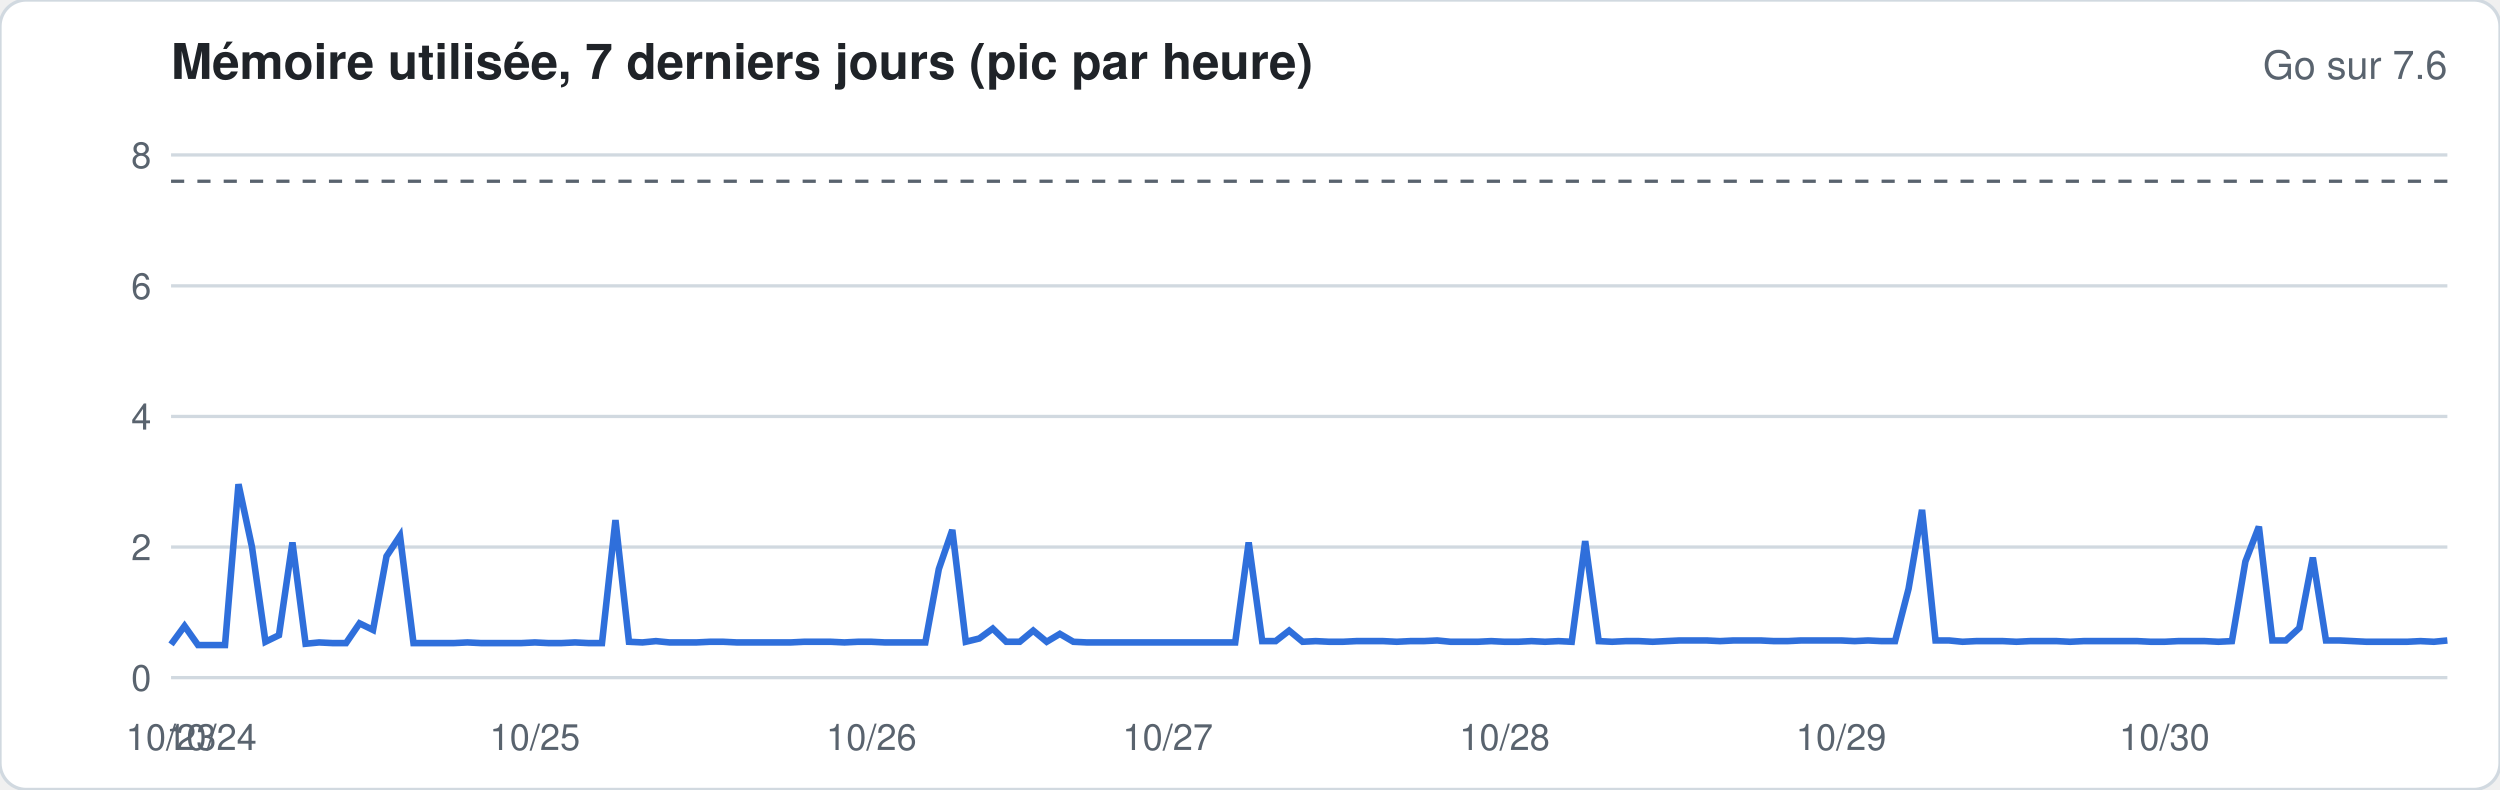
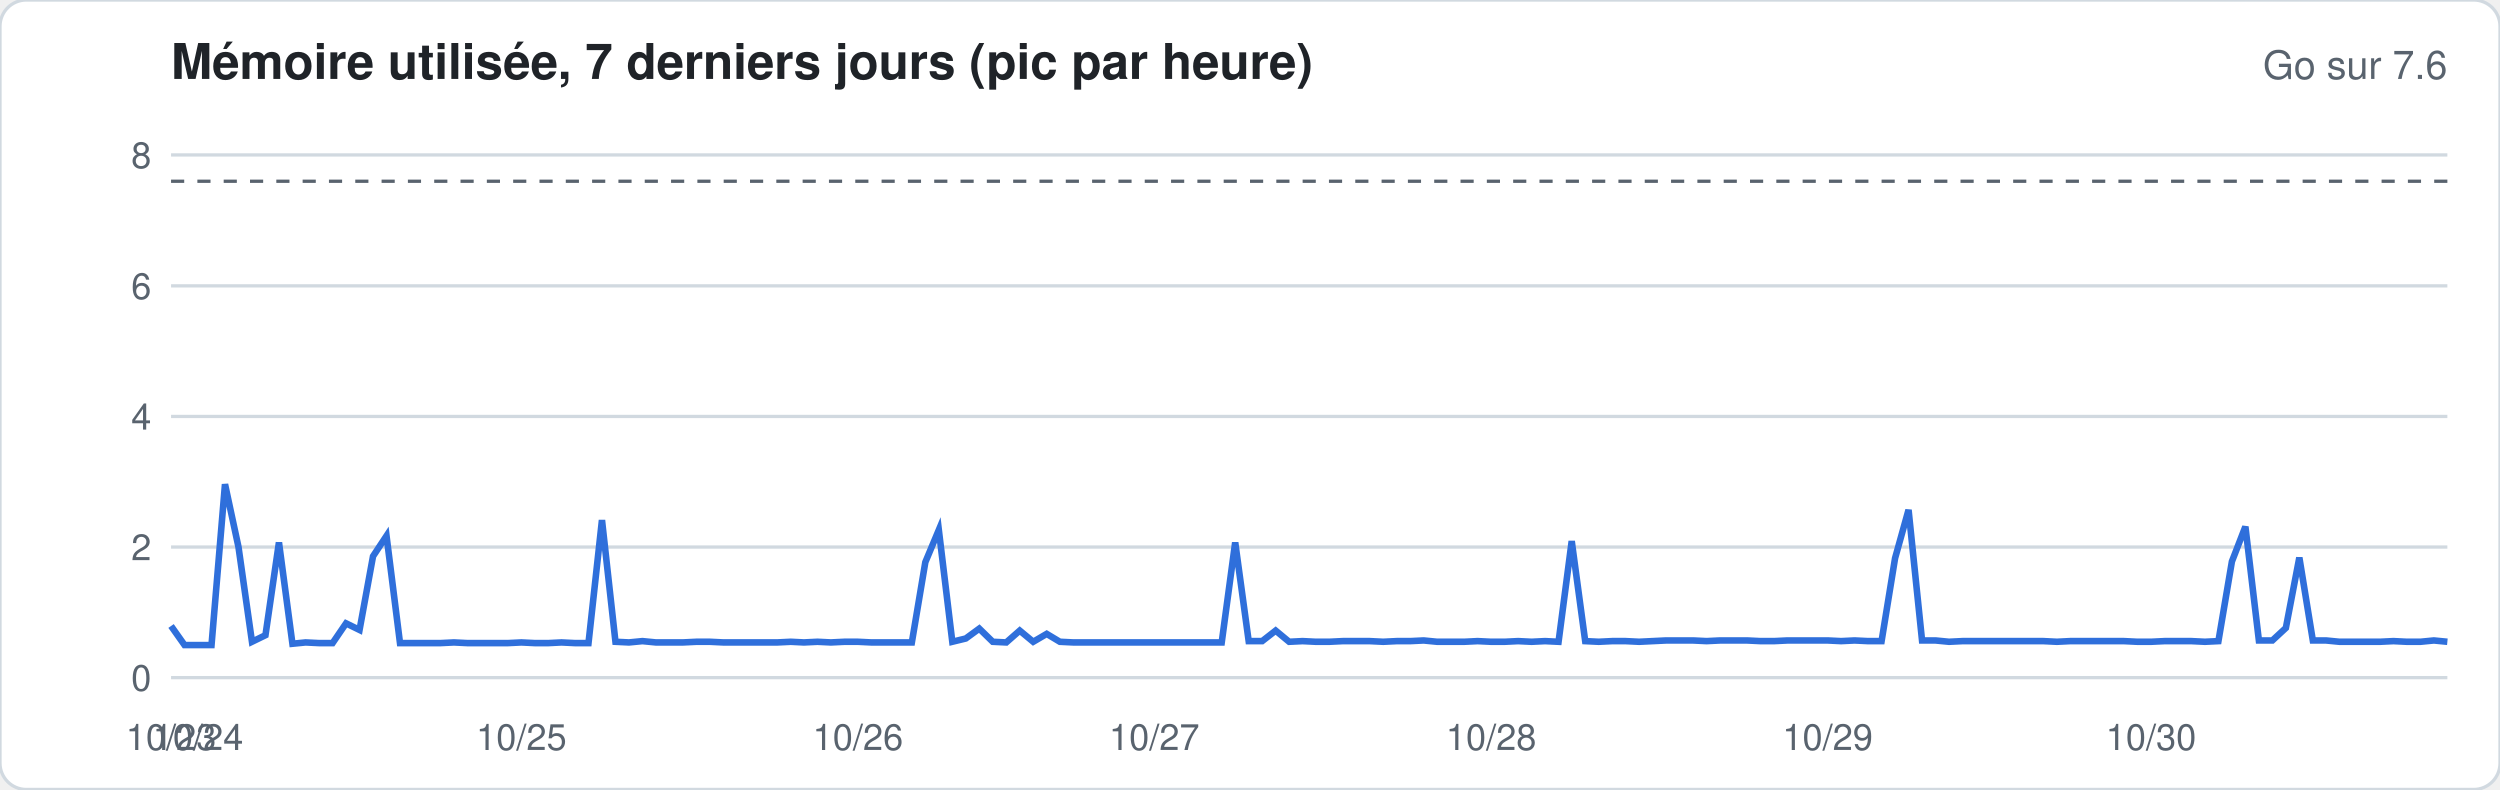
<svg xmlns="http://www.w3.org/2000/svg" width="760" height="240" viewBox="0 0 760 240" font-family="-apple-system,Segoe UI,Helvetica,Arial,sans-serif">
  <rect width="760" height="240" rx="8" fill="#ffffff" stroke="#d1d9e0" />
  <text x="52" y="24" font-size="15" font-weight="600" fill="#1f2328">Mémoire utilisée, 7 derniers jours (pic par heure)</text>
  <text x="744" y="24" font-size="12" fill="#59636e" text-anchor="end">Go sur 7.6</text>
  <line x1="52" x2="744" y1="206.0" y2="206.0" stroke="#d1d9e0" stroke-width="1" />
  <text x="46" y="210.0" font-size="11" fill="#59636e" text-anchor="end">0</text>
  <line x1="52" x2="744" y1="166.3" y2="166.3" stroke="#d1d9e0" stroke-width="1" />
  <text x="46" y="170.3" font-size="11" fill="#59636e" text-anchor="end">2</text>
  <line x1="52" x2="744" y1="126.6" y2="126.6" stroke="#d1d9e0" stroke-width="1" />
  <text x="46" y="130.6" font-size="11" fill="#59636e" text-anchor="end">4</text>
  <line x1="52" x2="744" y1="86.9" y2="86.9" stroke="#d1d9e0" stroke-width="1" />
  <text x="46" y="90.9" font-size="11" fill="#59636e" text-anchor="end">6</text>
  <line x1="52" x2="744" y1="47.1" y2="47.1" stroke="#d1d9e0" stroke-width="1" />
  <text x="46" y="51.1" font-size="11" fill="#59636e" text-anchor="end">8</text>
  <line x1="52" x2="744" y1="55.1" y2="55.1" stroke="#59636e" stroke-dasharray="4 4" />
-   <polyline fill="none" stroke="#2f6fdb" stroke-width="2" points="52.0,195.9 56.1,190.3 60.2,196.1 64.3,196.1 68.4,196.1 72.5,147.2 76.6,166.3 80.7,195.1 84.8,193.1 88.9,164.9 92.9,195.7 97.0,195.3 101.1,195.5 105.2,195.5 109.3,189.5 113.4,191.5 117.5,169.1 121.6,162.9 125.7,195.5 129.8,195.5 133.9,195.5 138.0,195.5 142.1,195.3 146.2,195.5 150.3,195.5 154.4,195.5 158.5,195.5 162.6,195.3 166.7,195.5 170.7,195.5 174.8,195.3 178.9,195.5 183.0,195.5 187.1,158.1 191.2,195.1 195.3,195.3 199.4,194.9 203.5,195.3 207.6,195.3 211.7,195.3 215.8,195.1 219.9,195.1 224.0,195.3 228.1,195.3 232.2,195.3 236.3,195.3 240.4,195.3 244.4,195.1 248.5,195.1 252.6,195.1 256.7,195.3 260.8,195.1 264.9,195.1 269.0,195.3 273.1,195.3 277.2,195.3 281.3,195.3 285.4,173.0 289.5,161.1 293.6,195.1 297.7,194.1 301.8,191.1 305.9,195.1 310.0,195.1 314.1,191.7 318.2,195.1 322.2,192.7 326.3,195.1 330.4,195.3 334.5,195.3 338.6,195.3 342.7,195.3 346.8,195.3 350.9,195.3 355.0,195.3 359.1,195.3 363.2,195.3 367.3,195.3 371.4,195.3 375.5,195.3 379.6,164.9 383.7,194.9 387.8,194.9 391.9,191.7 396.0,195.1 400.0,194.9 404.1,195.1 408.2,195.1 412.3,194.9 416.4,194.9 420.5,194.9 424.6,195.1 428.7,194.9 432.8,194.9 436.9,194.7 441.0,195.1 445.1,195.1 449.2,195.1 453.3,194.9 457.4,195.1 461.5,195.1 465.6,194.9 469.7,195.1 473.8,194.9 477.8,195.1 481.9,164.5 486.0,194.9 490.1,195.1 494.2,194.9 498.3,194.9 502.4,195.1 506.5,194.9 510.6,194.7 514.7,194.7 518.8,194.7 522.9,194.9 527.0,194.7 531.1,194.7 535.2,194.7 539.3,194.9 543.4,194.9 547.5,194.7 551.6,194.7 555.6,194.7 559.7,194.7 563.8,194.9 567.9,194.7 572.0,194.9 576.1,194.9 580.2,179.0 584.3,155.0 588.4,194.7 592.5,194.7 596.6,195.1 600.7,194.9 604.8,194.9 608.9,194.9 613.0,195.1 617.1,194.9 621.2,194.9 625.3,194.9 629.3,195.1 633.4,194.9 637.5,194.9 641.6,194.9 645.7,194.9 649.8,194.9 653.9,195.1 658.0,195.1 662.1,194.9 666.2,194.9 670.3,194.9 674.4,195.1 678.5,194.9 682.6,170.7 686.7,160.1 690.8,194.7 694.9,194.7 699.0,190.9 703.1,169.5 707.1,194.7 711.2,194.7 715.3,194.9 719.4,195.1 723.5,195.1 727.6,195.1 731.7,195.1 735.8,194.9 739.9,195.1 744.0,194.7" />
+   <polyline fill="none" stroke="#2f6fdb" stroke-width="2" points="52.0,190.3 56.1,196.1 60.2,196.1 64.3,196.1 68.4,147.2 72.5,166.3 76.6,195.1 80.7,193.1 84.8,164.9 88.9,195.7 92.9,195.3 97.0,195.5 101.1,195.5 105.2,189.5 109.3,191.5 113.4,169.1 117.5,162.9 121.6,195.5 125.7,195.5 129.8,195.5 133.9,195.5 138.0,195.3 142.1,195.5 146.2,195.5 150.3,195.5 154.4,195.5 158.5,195.3 162.6,195.5 166.7,195.5 170.7,195.3 174.8,195.5 178.9,195.5 183.0,158.1 187.1,195.1 191.2,195.3 195.3,194.9 199.4,195.3 203.5,195.3 207.6,195.3 211.7,195.1 215.8,195.1 219.9,195.3 224.0,195.3 228.1,195.3 232.2,195.3 236.3,195.3 240.4,195.1 244.4,195.3 248.5,195.1 252.6,195.3 256.7,195.1 260.8,195.1 264.9,195.3 269.0,195.3 273.1,195.3 277.2,195.3 281.3,170.9 285.4,161.1 289.5,195.1 293.6,194.1 297.7,191.1 301.8,195.1 305.9,195.3 310.0,191.7 314.1,195.1 318.2,192.7 322.2,195.1 326.3,195.3 330.4,195.3 334.5,195.3 338.6,195.3 342.7,195.3 346.8,195.3 350.9,195.3 355.0,195.3 359.1,195.3 363.2,195.3 367.3,195.3 371.4,195.3 375.5,164.9 379.6,194.9 383.7,194.9 387.8,191.7 391.9,195.1 396.0,194.9 400.0,195.1 404.1,195.1 408.2,194.9 412.3,194.9 416.4,194.9 420.5,195.1 424.6,194.9 428.7,194.9 432.8,194.7 436.9,195.1 441.0,195.1 445.1,195.1 449.2,194.9 453.3,195.1 457.4,195.1 461.5,194.9 465.6,195.1 469.7,194.9 473.8,195.1 477.8,164.5 481.9,194.9 486.0,195.1 490.1,194.9 494.2,194.9 498.3,195.1 502.4,194.9 506.5,194.7 510.6,194.7 514.7,194.7 518.8,194.9 522.9,194.7 527.0,194.7 531.1,194.7 535.2,194.9 539.3,194.9 543.4,194.7 547.5,194.7 551.6,194.7 555.6,194.7 559.7,194.9 563.8,194.7 567.9,194.9 572.0,194.9 576.1,169.7 580.2,155.0 584.3,194.7 588.4,194.7 592.5,195.1 596.6,194.9 600.7,194.9 604.8,194.9 608.9,194.9 613.0,194.9 617.1,194.9 621.2,194.9 625.3,195.1 629.3,194.9 633.4,194.9 637.5,194.9 641.6,194.9 645.7,194.9 649.8,195.1 653.9,195.1 658.0,194.9 662.1,194.9 666.2,194.9 670.3,195.1 674.4,194.9 678.5,170.7 682.6,160.1 686.7,194.7 690.8,194.7 694.9,190.9 699.0,169.5 703.1,194.7 707.1,194.7 711.2,195.1 715.3,195.1 719.4,195.1 723.5,195.1 727.6,194.9 731.7,195.1 735.8,195.1 739.9,194.7 744.0,195.1" />
  <text x="52.0" y="228" font-size="11" fill="#59636e" text-anchor="middle">10/23</text>
-   <text x="64.3" y="228" font-size="11" fill="#59636e" text-anchor="middle">10/24</text>
-   <text x="162.6" y="228" font-size="11" fill="#59636e" text-anchor="middle">10/25</text>
-   <text x="264.9" y="228" font-size="11" fill="#59636e" text-anchor="middle">10/26</text>
-   <text x="355.0" y="228" font-size="11" fill="#59636e" text-anchor="middle">10/27</text>
-   <text x="457.4" y="228" font-size="11" fill="#59636e" text-anchor="middle">10/28</text>
-   <text x="559.7" y="228" font-size="11" fill="#59636e" text-anchor="middle">10/29</text>
-   <text x="658.0" y="228" font-size="11" fill="#59636e" text-anchor="middle">10/30</text>
+   <text x="60.2" y="228" font-size="11" fill="#59636e" text-anchor="middle">10/24</text>
+   <text x="158.5" y="228" font-size="11" fill="#59636e" text-anchor="middle">10/25</text>
+   <text x="260.8" y="228" font-size="11" fill="#59636e" text-anchor="middle">10/26</text>
+   <text x="350.9" y="228" font-size="11" fill="#59636e" text-anchor="middle">10/27</text>
+   <text x="453.3" y="228" font-size="11" fill="#59636e" text-anchor="middle">10/28</text>
+   <text x="555.6" y="228" font-size="11" fill="#59636e" text-anchor="middle">10/29</text>
+   <text x="653.9" y="228" font-size="11" fill="#59636e" text-anchor="middle">10/30</text>
</svg>
